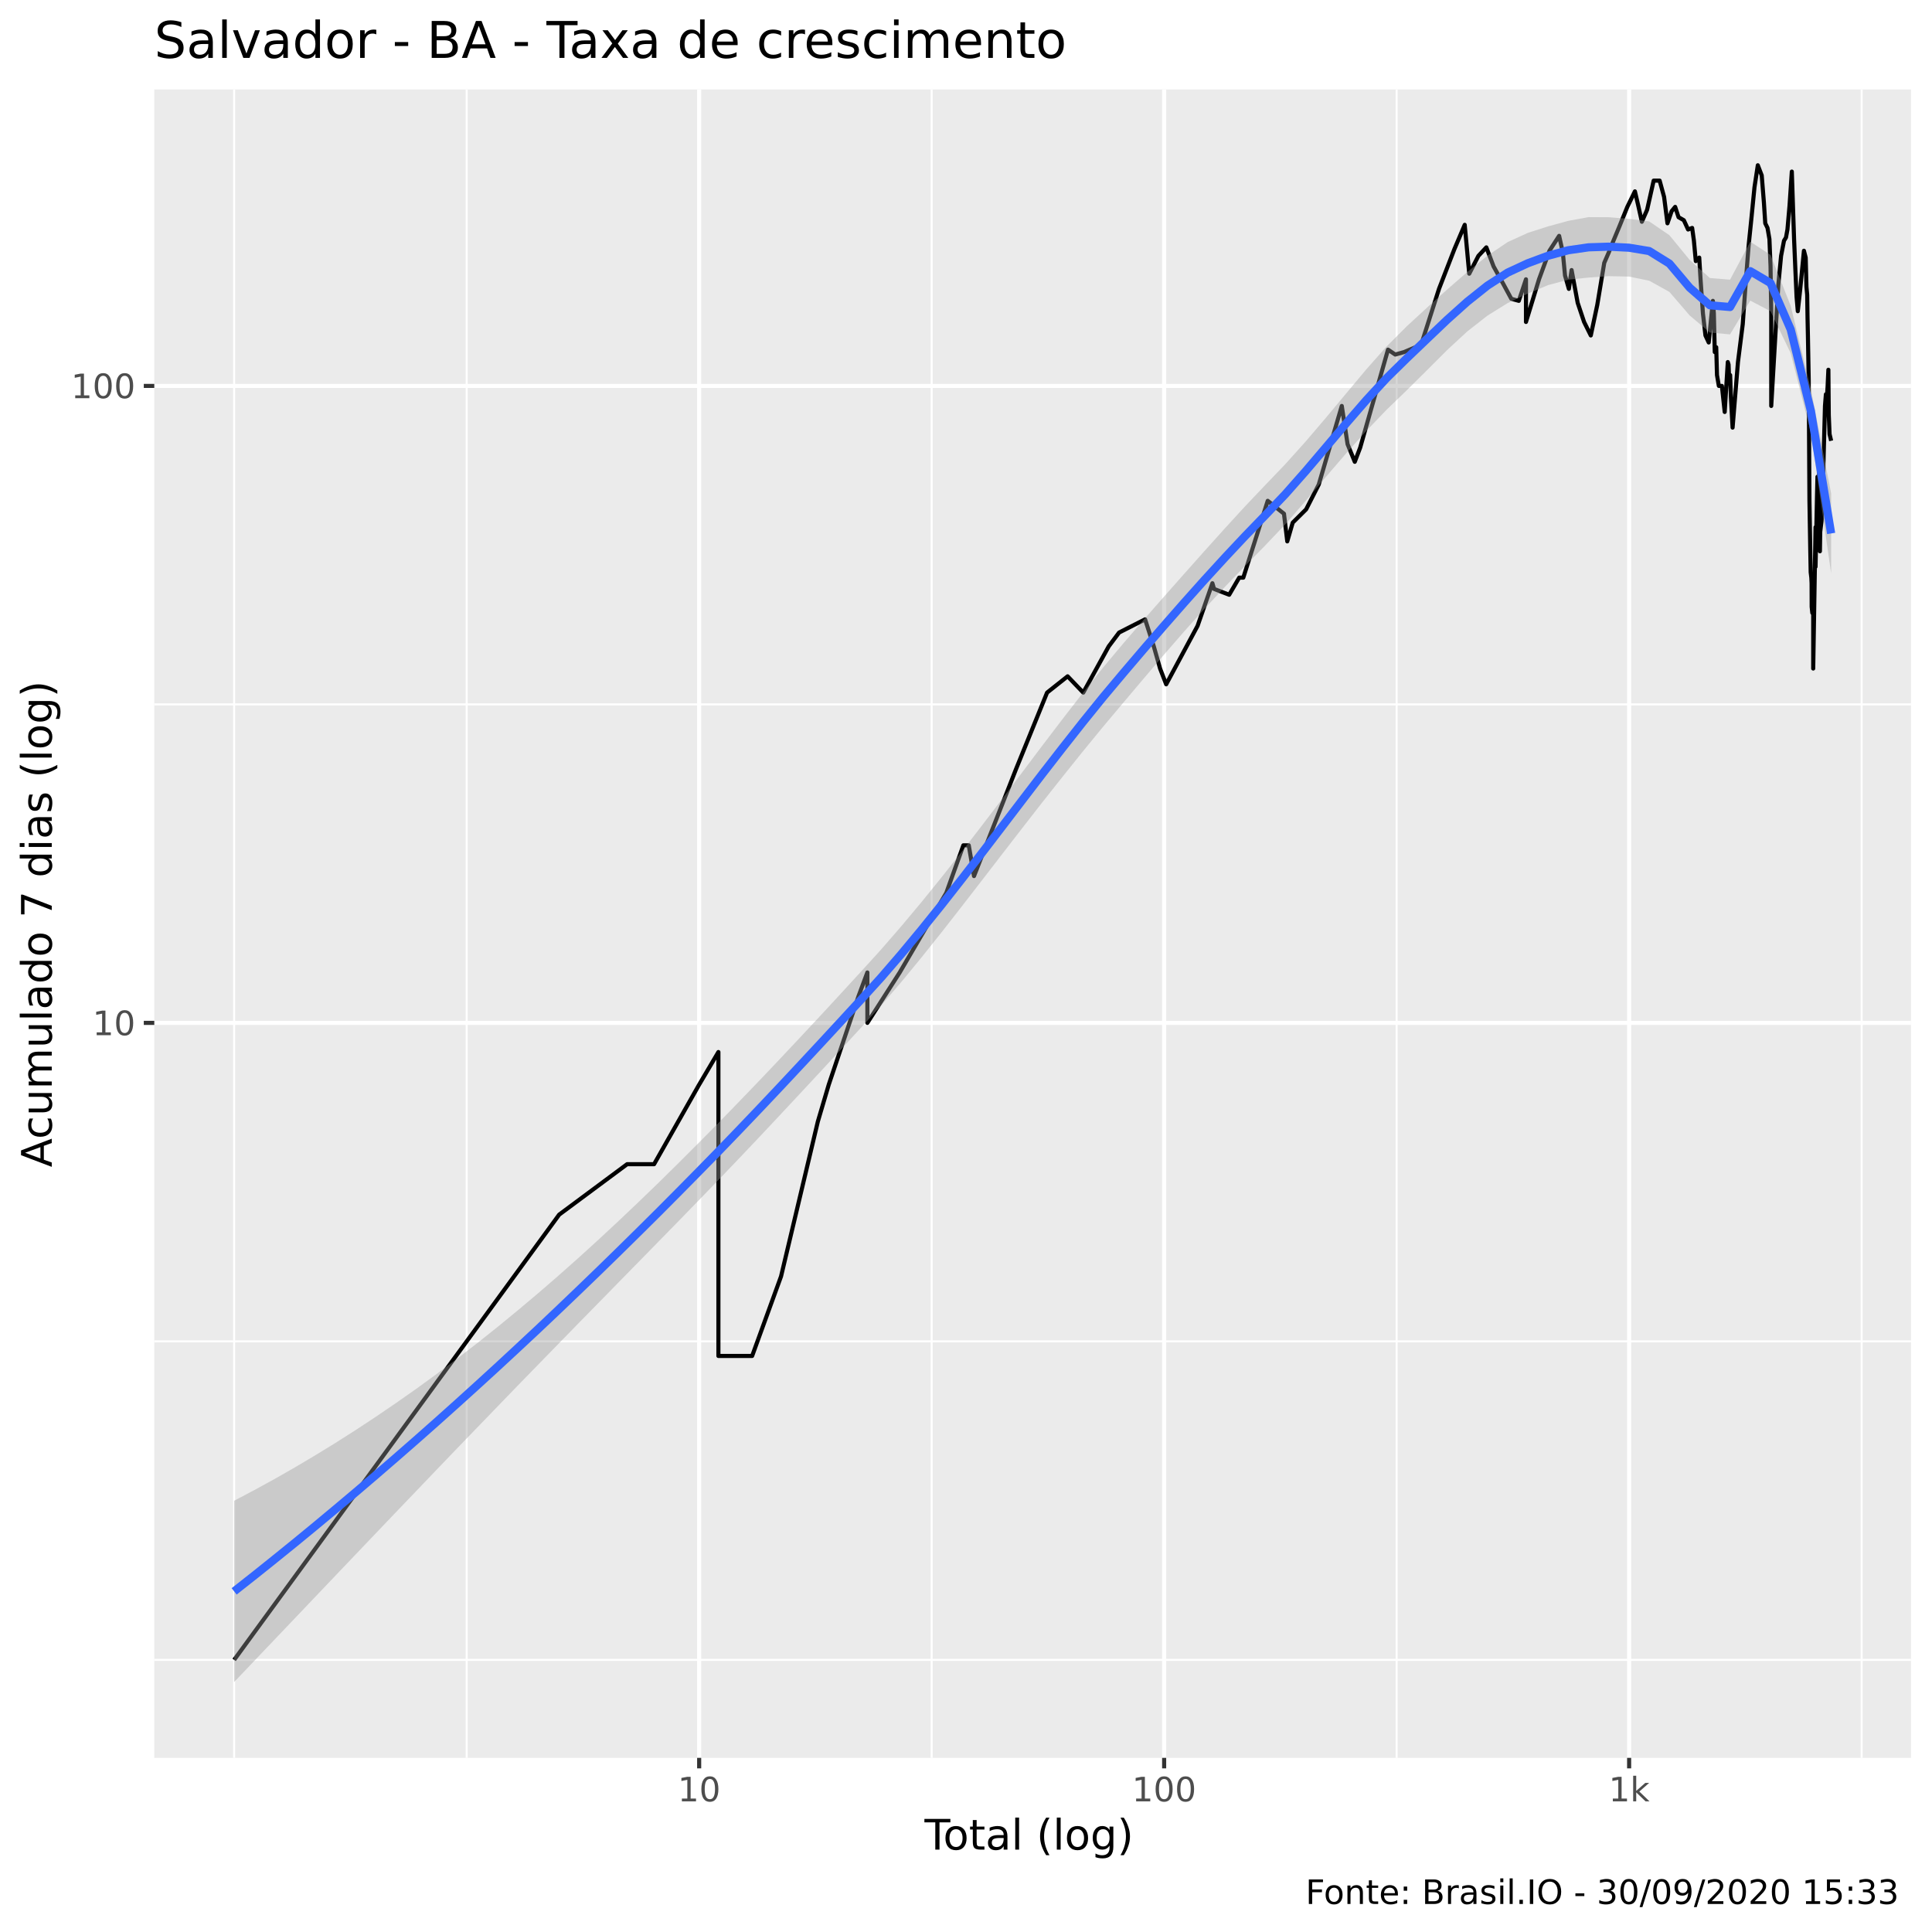
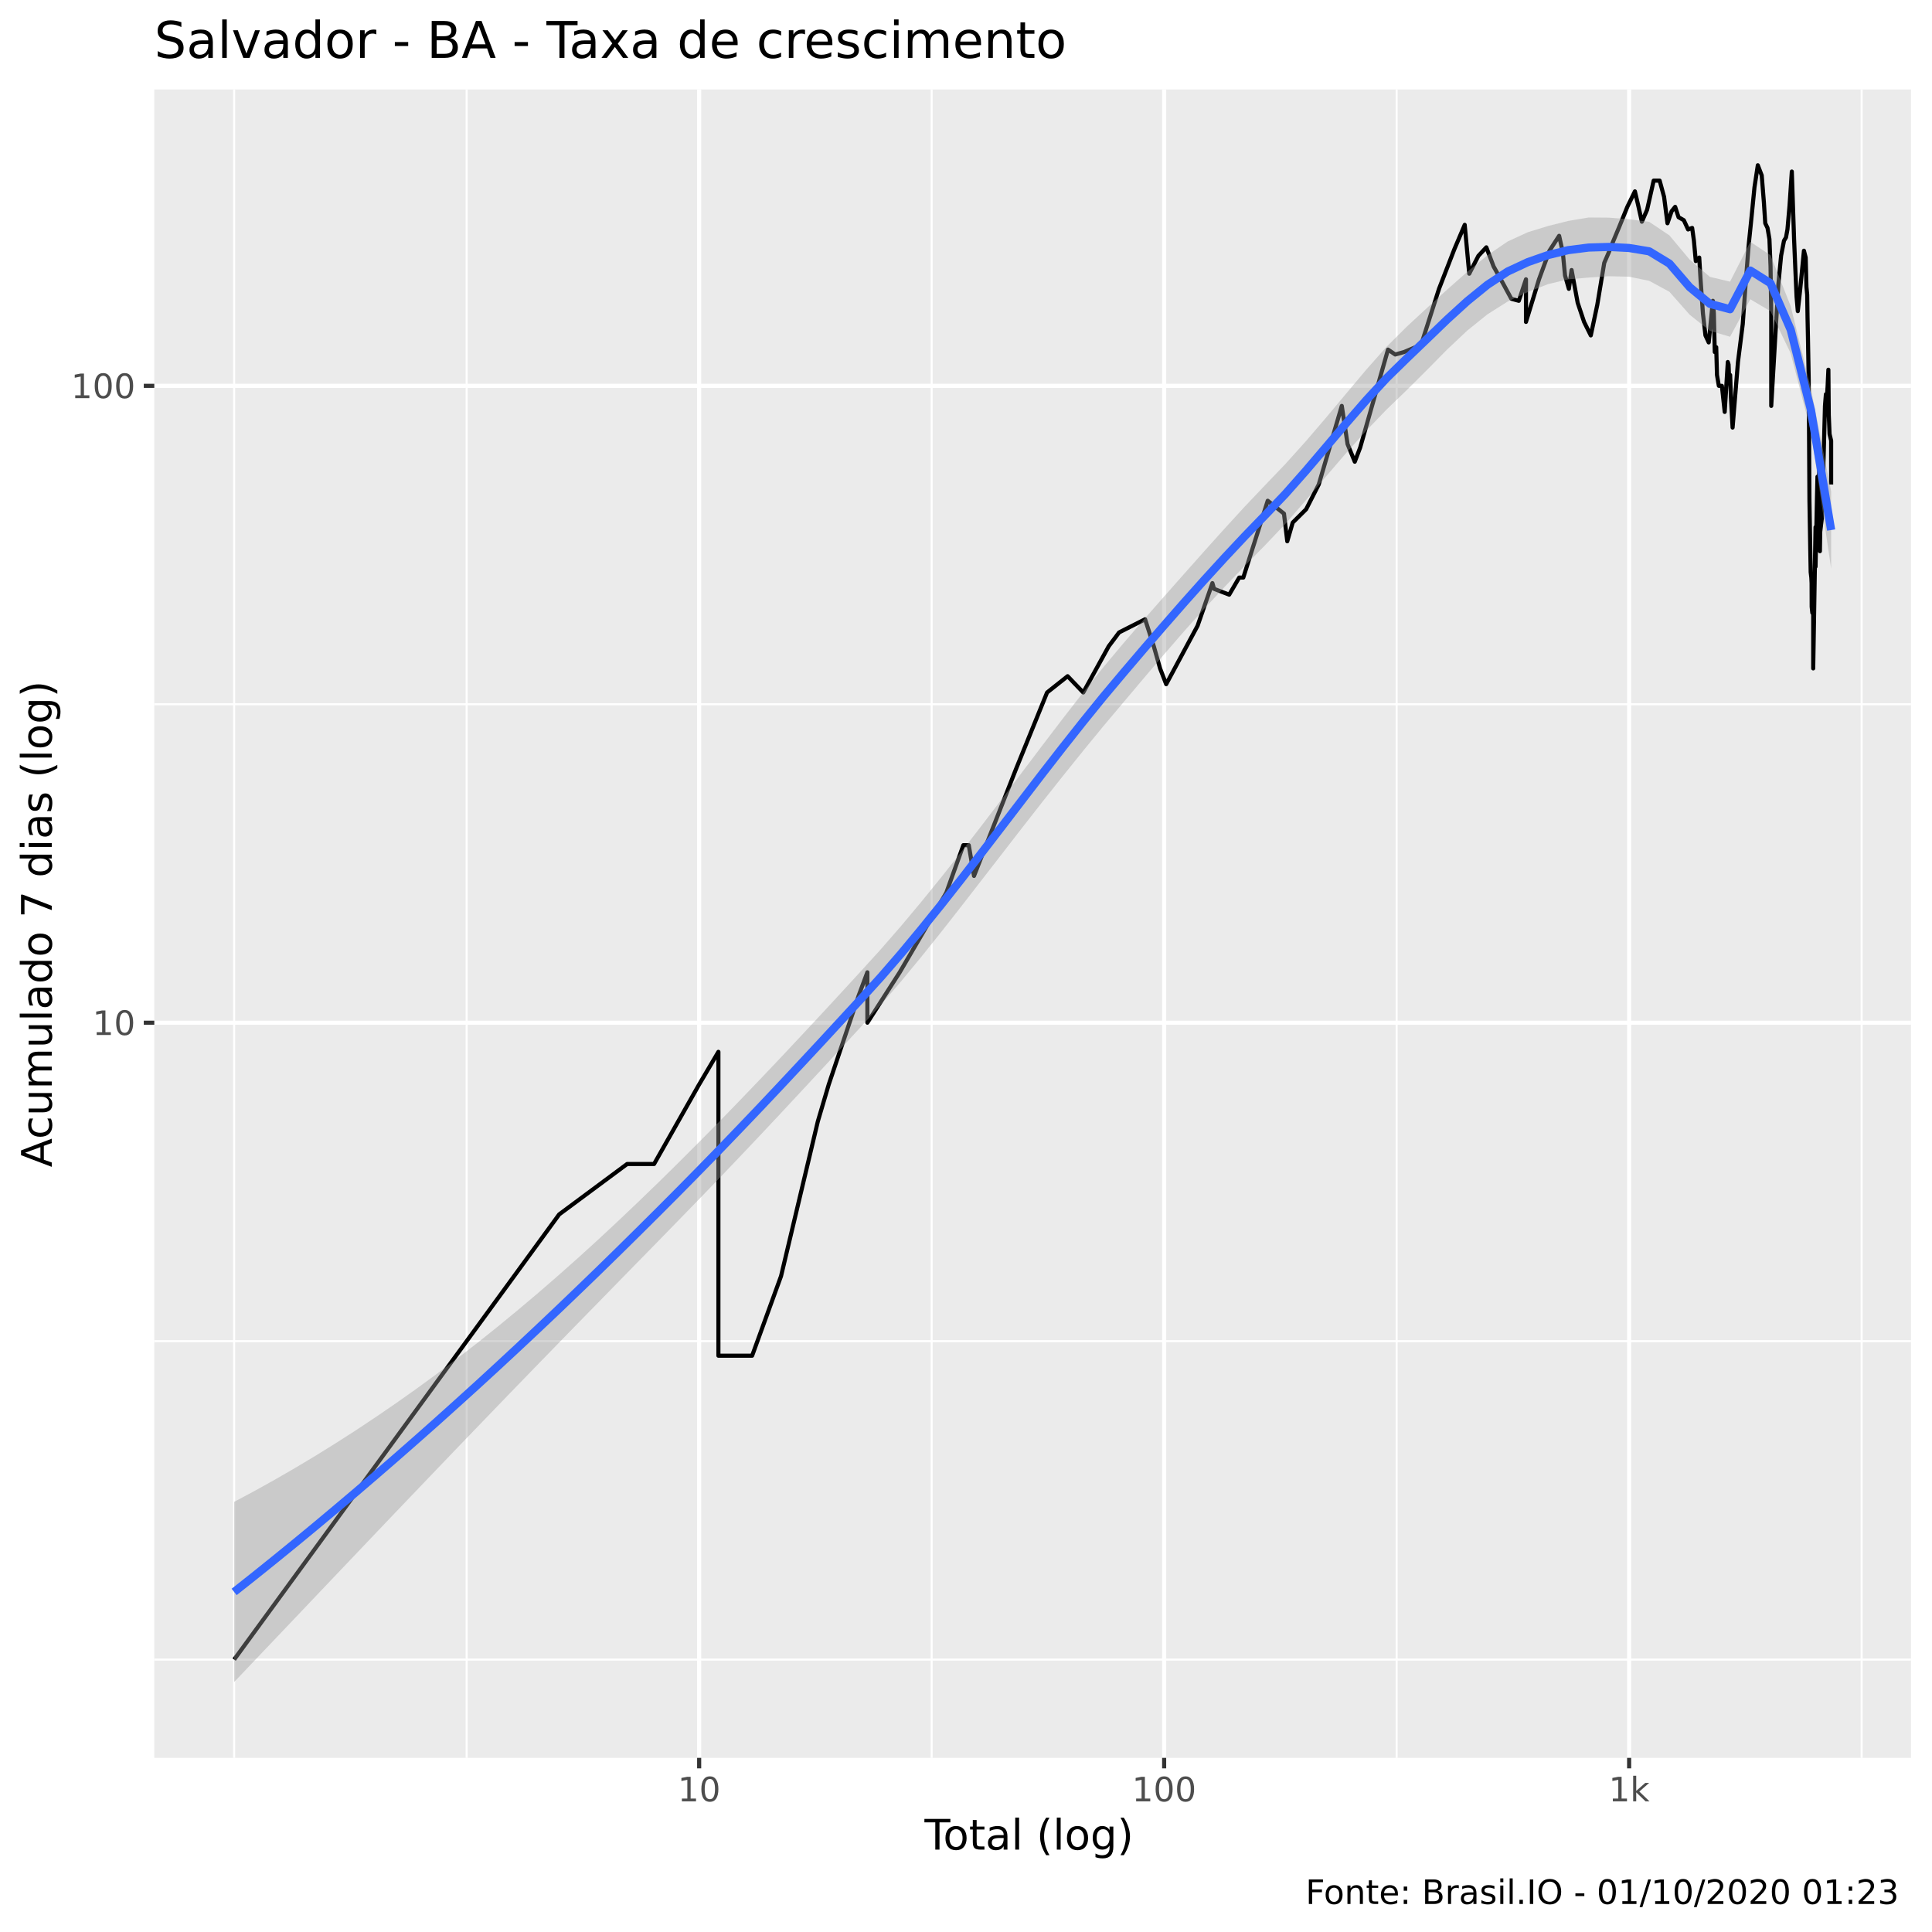
<svg xmlns="http://www.w3.org/2000/svg" viewBox="0 0 504.00 504.00">
  <defs>
    <style type="text/css">
    line, polyline, polygon, path, rect, circle {
      fill: none;
      stroke: #000000;
      stroke-linecap: round;
      stroke-linejoin: round;
      stroke-miterlimit: 10.00;
    }
  </style>
  </defs>
  <rect width="100%" height="100%" style="stroke: none; fill: #FFFFFF;" />
  <rect x="0" y="0.00" width="504.00" height="504.00" style="stroke-width: 1.07; stroke: #FFFFFF; fill: #FFFFFF;" />
  <defs>
    <clipPath id="cpNDAuMjV8NDk4LjUyfDQ1OC41N3wyMy4zMw==">
      <rect x="40.25" y="23.33" width="458.27" height="435.24" />
    </clipPath>
  </defs>
  <rect x="40.25" y="23.33" width="458.27" height="435.24" style="stroke-width: 1.07; stroke: none; fill: #EBEBEB;" clip-path="url(#cpNDAuMjV8NDk4LjUyfDQ1OC41N3wyMy4zMw==)" />
-   <polyline points="40.25,433.01 498.52,433.01 " style="stroke-width: 0.53; stroke: #FFFFFF; stroke-linecap: butt;" clip-path="url(#cpNDAuMjV8NDk4LjUyfDQ1OC41N3wyMy4zMw==)" />
-   <polyline points="40.25,349.92 498.52,349.92 " style="stroke-width: 0.53; stroke: #FFFFFF; stroke-linecap: butt;" clip-path="url(#cpNDAuMjV8NDk4LjUyfDQ1OC41N3wyMy4zMw==)" />
-   <polyline points="40.25,183.75 498.52,183.75 " style="stroke-width: 0.53; stroke: #FFFFFF; stroke-linecap: butt;" clip-path="url(#cpNDAuMjV8NDk4LjUyfDQ1OC41N3wyMy4zMw==)" />
+   <polyline points="40.25,432.93 498.52,432.93 " style="stroke-width: 0.53; stroke: #FFFFFF; stroke-linecap: butt;" clip-path="url(#cpNDAuMjV8NDk4LjUyfDQ1OC41N3wyMy4zMw==)" />
+   <polyline points="40.25,349.86 498.52,349.86 " style="stroke-width: 0.53; stroke: #FFFFFF; stroke-linecap: butt;" clip-path="url(#cpNDAuMjV8NDk4LjUyfDQ1OC41N3wyMy4zMw==)" />
+   <polyline points="40.25,183.72 498.52,183.72 " style="stroke-width: 0.53; stroke: #FFFFFF; stroke-linecap: butt;" clip-path="url(#cpNDAuMjV8NDk4LjUyfDQ1OC41N3wyMy4zMw==)" />
  <polyline points="61.08,458.57 61.08,23.33 " style="stroke-width: 0.53; stroke: #FFFFFF; stroke-linecap: butt;" clip-path="url(#cpNDAuMjV8NDk4LjUyfDQ1OC41N3wyMy4zMw==)" />
  <polyline points="121.74,458.57 121.74,23.33 " style="stroke-width: 0.53; stroke: #FFFFFF; stroke-linecap: butt;" clip-path="url(#cpNDAuMjV8NDk4LjUyfDQ1OC41N3wyMy4zMw==)" />
  <polyline points="243.04,458.57 243.04,23.33 " style="stroke-width: 0.53; stroke: #FFFFFF; stroke-linecap: butt;" clip-path="url(#cpNDAuMjV8NDk4LjUyfDQ1OC41N3wyMy4zMw==)" />
  <polyline points="364.34,458.57 364.34,23.33 " style="stroke-width: 0.53; stroke: #FFFFFF; stroke-linecap: butt;" clip-path="url(#cpNDAuMjV8NDk4LjUyfDQ1OC41N3wyMy4zMw==)" />
  <polyline points="485.65,458.57 485.65,23.33 " style="stroke-width: 0.53; stroke: #FFFFFF; stroke-linecap: butt;" clip-path="url(#cpNDAuMjV8NDk4LjUyfDQ1OC41N3wyMy4zMw==)" />
-   <polyline points="40.25,266.84 498.52,266.84 " style="stroke-width: 1.07; stroke: #FFFFFF; stroke-linecap: butt;" clip-path="url(#cpNDAuMjV8NDk4LjUyfDQ1OC41N3wyMy4zMw==)" />
-   <polyline points="40.25,100.67 498.52,100.67 " style="stroke-width: 1.07; stroke: #FFFFFF; stroke-linecap: butt;" clip-path="url(#cpNDAuMjV8NDk4LjUyfDQ1OC41N3wyMy4zMw==)" />
+   <polyline points="40.25,266.79 498.52,266.79 " style="stroke-width: 1.07; stroke: #FFFFFF; stroke-linecap: butt;" clip-path="url(#cpNDAuMjV8NDk4LjUyfDQ1OC41N3wyMy4zMw==)" />
+   <polyline points="40.25,100.65 498.52,100.65 " style="stroke-width: 1.07; stroke: #FFFFFF; stroke-linecap: butt;" clip-path="url(#cpNDAuMjV8NDk4LjUyfDQ1OC41N3wyMy4zMw==)" />
  <polyline points="182.39,458.57 182.39,23.33 " style="stroke-width: 1.07; stroke: #FFFFFF; stroke-linecap: butt;" clip-path="url(#cpNDAuMjV8NDk4LjUyfDQ1OC41N3wyMy4zMw==)" />
  <polyline points="303.69,458.57 303.69,23.33 " style="stroke-width: 1.07; stroke: #FFFFFF; stroke-linecap: butt;" clip-path="url(#cpNDAuMjV8NDk4LjUyfDQ1OC41N3wyMy4zMw==)" />
  <polyline points="424.99,458.57 424.99,23.33 " style="stroke-width: 1.07; stroke: #FFFFFF; stroke-linecap: butt;" clip-path="url(#cpNDAuMjV8NDk4LjUyfDQ1OC41N3wyMy4zMw==)" />
-   <polyline points="61.08,433.01 97.60,382.99 97.60,382.99 97.60,382.99 118.96,353.73 145.87,316.86 145.87,316.86 163.60,303.70 170.63,303.70 182.39,282.94 187.41,274.44 187.41,282.94 187.41,303.70 187.41,303.70 187.41,332.97 187.41,353.73 196.21,353.73 203.75,332.97 213.35,292.58 213.35,292.58 216.20,282.94 223.93,259.96 226.27,253.68 226.27,266.84 234.71,253.68 246.86,232.92 251.31,220.52 252.72,220.52 254.09,228.54 265.02,200.71 273.15,180.68 278.51,176.43 282.59,180.68 289.23,168.62 290.60,166.79 291.94,165.01 298.72,161.57 300.99,168.62 302.63,174.40 304.22,178.52 312.41,163.27 316.28,152.15 316.70,153.63 320.66,155.15 323.27,150.69 324.34,150.69 330.71,130.65 334.95,134.01 335.81,141.23 337.23,136.34 340.73,132.87 344.02,126.41 350.03,105.90 351.54,115.87 353.42,120.47 354.83,116.77 362.09,91.21 363.97,92.49 366.27,91.85 370.73,89.95 375.39,75.36 379.42,64.96 382.10,58.65 383.28,71.40 385.67,66.75 387.74,64.53 389.63,69.50 392.04,73.85 394.26,77.95 396.21,78.48 398.08,72.86 398.08,83.99 401.48,72.86 404.21,65.41 406.73,61.53 407.69,65.85 408.27,71.89 409.27,75.36 409.98,70.45 411.57,79.01 413.24,83.99 414.99,87.51 416.68,79.54 418.50,68.57 419.68,65.85 420.54,63.66 422.46,59.05 424.52,53.97 426.50,49.92 427.36,53.59 428.31,57.85 429.68,54.73 431.39,47.12 432.95,47.12 434.11,51.37 434.99,58.25 436.07,55.11 437.00,53.97 437.88,56.66 439.26,57.45 440.37,59.87 441.43,59.46 441.89,62.80 442.38,68.11 443.28,67.20 443.62,72.86 444.24,81.73 444.90,87.51 445.75,89.34 446.84,78.48 447.09,81.73 447.33,91.85 447.71,90.58 447.91,97.84 448.39,100.67 449.19,100.67 449.92,107.47 450.73,94.45 450.93,95.11 451.09,99.24 451.34,97.84 451.54,103.61 451.98,111.55 453.38,94.45 454.63,84.56 455.43,73.35 456.16,64.09 456.92,56.66 457.69,48.86 458.56,43.11 459.58,45.76 460.15,52.84 460.50,58.25 461.09,59.46 461.59,62.37 461.88,69.50 462.06,81.73 462.06,105.90 463.91,74.35 464.63,66.75 465.39,62.80 465.91,61.95 466.29,59.87 466.84,53.59 467.43,44.76 468.02,62.37 468.32,69.50 468.67,77.42 468.99,81.18 469.58,75.87 470.59,65.41 471.05,67.20 471.25,74.85 471.44,76.90 471.53,82.85 471.64,88.11 471.84,99.24 472.03,130.65 472.25,143.81 472.35,149.26 472.52,150.69 472.59,152.15 472.61,158.29 472.78,159.91 473.01,156.71 473.01,174.40 473.62,137.53 473.62,147.86 474.00,129.57 474.12,124.37 474.19,129.57 474.35,132.87 474.58,121.43 474.76,143.81 474.84,138.74 475.27,135.16 475.62,123.38 476.08,105.90 476.32,102.86 476.46,105.90 476.77,100.67 476.97,96.46 477.07,108.27 477.28,113.25 477.69,114.99 " style="stroke-width: 1.07; stroke-linecap: butt;" clip-path="url(#cpNDAuMjV8NDk4LjUyfDQ1OC41N3wyMy4zMw==)" />
-   <polygon points="61.08,391.50 66.36,388.71 71.63,385.82 76.91,382.81 82.18,379.68 87.45,376.45 92.73,373.09 98.00,369.62 103.27,366.03 108.55,362.33 113.82,358.50 119.09,354.55 124.37,350.48 129.64,346.29 134.91,341.97 140.19,337.53 145.46,332.97 150.73,328.30 156.01,323.50 161.28,318.60 166.55,313.60 171.83,308.50 177.10,303.31 182.37,298.04 187.65,292.70 192.92,287.27 198.20,281.78 203.47,276.23 208.74,270.62 214.02,264.96 219.29,259.26 224.56,253.52 229.84,247.71 235.11,241.64 240.38,235.34 245.66,228.82 250.93,222.13 256.20,215.30 261.48,208.36 266.75,201.36 272.02,194.36 277.30,187.43 282.57,180.64 287.84,174.05 293.12,167.75 298.39,161.64 303.67,155.63 308.94,149.67 314.21,143.75 319.49,137.88 324.76,132.13 330.03,126.58 335.31,121.07 340.58,115.20 345.85,109.03 351.13,102.69 356.40,96.39 361.67,90.43 366.95,85.15 372.22,80.29 377.49,75.55 382.77,70.96 388.04,66.70 393.31,63.15 398.59,60.74 403.86,59.05 409.13,57.61 414.41,56.64 419.68,56.67 424.96,57.09 430.23,57.76 435.50,61.36 440.78,67.80 446.05,72.53 451.32,72.96 456.60,63.05 461.87,66.50 467.14,79.77 472.42,101.58 477.69,128.73 477.69,149.59 472.42,112.93 467.14,92.13 461.87,81.19 456.60,78.42 451.32,87.23 446.05,86.75 440.78,82.29 435.50,76.15 430.23,73.23 424.96,72.15 419.68,72.04 414.41,72.41 409.13,72.96 403.86,74.37 398.59,76.58 393.31,79.06 388.04,82.33 382.77,86.46 377.49,91.34 372.22,96.62 366.95,101.84 361.67,106.94 356.40,112.44 351.13,118.31 345.85,124.45 340.58,130.69 335.31,136.75 330.03,142.32 324.76,147.67 319.49,153.15 314.21,158.82 308.94,164.70 303.67,170.77 298.39,176.97 293.12,183.21 287.84,189.49 282.57,195.92 277.30,202.49 272.02,209.16 266.75,215.93 261.48,222.75 256.20,229.60 250.93,236.42 245.66,243.17 240.38,249.78 235.11,256.19 229.84,262.33 224.56,268.14 219.29,273.87 214.02,279.57 208.74,285.24 203.47,290.89 198.20,296.50 192.92,302.07 187.65,307.58 182.37,313.04 177.10,318.46 171.83,323.85 166.55,329.24 161.28,334.62 156.01,340.00 150.73,345.39 145.46,350.79 140.19,356.20 134.91,361.62 129.64,367.07 124.37,372.53 119.09,378.00 113.82,383.49 108.55,389.00 103.27,394.51 98.00,400.03 92.73,405.56 87.45,411.10 82.18,416.63 76.91,422.17 71.63,427.71 66.36,433.25 61.08,438.79 " style="stroke-width: 0.00; stroke: none; fill: #999999; fill-opacity: 0.40;" clip-path="url(#cpNDAuMjV8NDk4LjUyfDQ1OC41N3wyMy4zMw==)" />
-   <polyline points="61.08,391.50 66.36,388.71 71.63,385.82 76.91,382.81 82.18,379.68 87.45,376.45 92.73,373.09 98.00,369.62 103.27,366.03 108.55,362.33 113.82,358.50 119.09,354.55 124.37,350.48 129.64,346.29 134.91,341.97 140.19,337.53 145.46,332.97 150.73,328.30 156.01,323.50 161.28,318.60 166.55,313.60 171.83,308.50 177.10,303.31 182.37,298.04 187.65,292.70 192.92,287.27 198.20,281.78 203.47,276.23 208.74,270.62 214.02,264.96 219.29,259.26 224.56,253.52 229.84,247.71 235.11,241.64 240.38,235.34 245.66,228.82 250.93,222.13 256.20,215.30 261.48,208.36 266.75,201.36 272.02,194.36 277.30,187.43 282.57,180.64 287.84,174.05 293.12,167.75 298.39,161.64 303.67,155.63 308.94,149.67 314.21,143.75 319.49,137.88 324.76,132.13 330.03,126.58 335.31,121.07 340.58,115.20 345.85,109.03 351.13,102.69 356.40,96.39 361.67,90.43 366.95,85.15 372.22,80.29 377.49,75.55 382.77,70.96 388.04,66.70 393.31,63.15 398.59,60.74 403.86,59.05 409.13,57.61 414.41,56.64 419.68,56.67 424.96,57.09 430.23,57.76 435.50,61.36 440.78,67.80 446.05,72.53 451.32,72.96 456.60,63.05 461.87,66.50 467.14,79.77 472.42,101.58 477.69,128.73 " style="stroke-width: 2.13; stroke: none;" clip-path="url(#cpNDAuMjV8NDk4LjUyfDQ1OC41N3wyMy4zMw==)" />
-   <polyline points="477.69,149.59 472.42,112.93 467.14,92.13 461.87,81.19 456.60,78.42 451.32,87.23 446.05,86.75 440.78,82.29 435.50,76.15 430.23,73.23 424.96,72.15 419.68,72.04 414.41,72.41 409.13,72.96 403.86,74.37 398.59,76.58 393.31,79.06 388.04,82.33 382.77,86.46 377.49,91.34 372.22,96.62 366.95,101.84 361.67,106.94 356.40,112.44 351.13,118.31 345.85,124.45 340.58,130.69 335.31,136.75 330.03,142.32 324.76,147.67 319.49,153.15 314.21,158.82 308.94,164.70 303.67,170.77 298.39,176.97 293.12,183.21 287.84,189.49 282.57,195.92 277.30,202.49 272.02,209.16 266.75,215.93 261.48,222.75 256.20,229.60 250.93,236.42 245.66,243.17 240.38,249.78 235.11,256.19 229.84,262.33 224.56,268.14 219.29,273.87 214.02,279.57 208.74,285.24 203.47,290.89 198.20,296.50 192.92,302.07 187.65,307.58 182.37,313.04 177.10,318.46 171.83,323.85 166.55,329.24 161.28,334.62 156.01,340.00 150.73,345.39 145.46,350.79 140.19,356.20 134.91,361.62 129.64,367.07 124.37,372.53 119.09,378.00 113.82,383.49 108.55,389.00 103.27,394.51 98.00,400.03 92.73,405.56 87.45,411.10 82.18,416.63 76.91,422.17 71.63,427.71 66.36,433.25 61.08,438.79 " style="stroke-width: 2.13; stroke: none;" clip-path="url(#cpNDAuMjV8NDk4LjUyfDQ1OC41N3wyMy4zMw==)" />
-   <polyline points="61.08,415.14 66.36,410.98 71.63,406.76 76.91,402.49 82.18,398.16 87.45,393.77 92.73,389.33 98.00,384.83 103.27,380.27 108.55,375.66 113.82,371.00 119.09,366.28 124.37,361.50 129.64,356.68 134.91,351.80 140.19,346.87 145.46,341.88 150.73,336.84 156.01,331.75 161.28,326.61 166.55,321.42 171.83,316.18 177.10,310.88 182.37,305.54 187.65,300.14 192.92,294.67 198.20,289.14 203.47,283.56 208.74,277.93 214.02,272.26 219.29,266.56 224.56,260.83 229.84,255.02 235.11,248.91 240.38,242.56 245.66,236.00 250.93,229.28 256.20,222.45 261.48,215.55 266.75,208.64 272.02,201.76 277.30,194.96 282.57,188.28 287.84,181.77 293.12,175.48 298.39,169.30 303.67,163.20 308.94,157.19 314.21,151.29 319.49,145.52 324.76,139.90 330.03,134.45 335.31,128.91 340.58,122.94 345.85,116.74 351.13,110.50 356.40,104.42 361.67,98.69 366.95,93.50 372.22,88.46 377.49,83.44 382.77,78.71 388.04,74.51 393.31,71.11 398.59,68.66 403.86,66.71 409.13,65.28 414.41,64.52 419.68,64.35 424.96,64.62 430.23,65.49 435.50,68.76 440.78,75.04 446.05,79.64 451.32,80.09 456.60,70.74 461.87,73.84 467.14,85.95 472.42,107.26 477.69,139.16 " style="stroke-width: 2.13; stroke: #3366FF; stroke-linecap: butt;" clip-path="url(#cpNDAuMjV8NDk4LjUyfDQ1OC41N3wyMy4zMw==)" />
+   <polyline points="61.08,432.93 97.60,382.91 97.60,382.91 97.60,382.91 118.96,353.66 145.87,316.80 145.87,316.80 163.60,303.65 170.63,303.65 182.39,282.89 187.41,274.39 187.41,282.89 187.41,303.65 187.41,303.65 187.41,332.90 187.41,353.66 196.21,353.66 203.75,332.90 213.35,292.53 213.35,292.53 216.20,282.89 223.93,259.91 226.27,253.64 226.27,266.79 234.71,253.64 246.86,232.88 251.31,220.48 252.72,220.48 254.09,228.50 265.02,200.68 273.15,180.65 278.51,176.40 282.59,180.65 289.23,168.59 290.60,166.77 291.94,164.98 298.72,161.55 300.99,168.59 302.63,174.37 304.22,178.49 312.41,163.25 316.28,152.12 316.70,153.61 320.66,155.13 323.27,150.67 324.34,150.67 330.71,130.63 334.95,133.99 335.81,141.21 337.23,136.32 340.73,132.85 344.02,126.39 350.03,105.89 351.54,115.86 353.42,120.45 354.83,116.75 362.09,91.20 363.97,92.48 366.27,91.84 370.73,89.94 375.39,75.35 379.42,64.96 382.10,58.65 383.28,71.40 385.67,66.74 387.74,64.52 389.63,69.50 392.04,73.84 394.26,77.94 396.21,78.47 398.08,72.86 398.08,83.98 401.48,72.86 404.21,65.40 406.73,61.52 407.69,65.85 408.27,71.88 409.27,75.35 409.98,70.44 411.57,79.00 413.24,83.98 414.99,87.50 416.68,79.54 418.50,68.57 419.68,65.85 420.54,63.65 422.46,59.05 424.52,53.96 426.50,49.92 427.36,53.59 428.31,57.84 429.68,54.72 431.39,47.12 432.95,47.12 434.11,51.37 434.99,58.24 436.07,55.11 437.00,53.96 437.88,56.66 439.26,57.45 440.37,59.86 441.43,59.46 441.89,62.79 442.38,68.11 443.28,67.19 443.62,72.86 444.24,81.72 444.90,87.50 445.75,89.33 446.84,78.47 447.09,81.72 447.33,91.84 447.71,90.57 447.91,97.82 448.39,100.65 449.19,100.65 449.92,107.46 450.73,94.44 450.93,95.10 451.09,99.22 451.34,97.82 451.54,103.60 451.98,111.54 453.38,94.44 454.63,84.55 455.43,73.35 456.16,64.09 456.92,56.66 457.69,48.86 458.56,43.11 459.58,45.76 460.15,52.84 460.50,58.24 461.09,59.46 461.59,62.37 461.88,69.50 462.06,81.72 462.06,105.89 463.91,74.34 464.63,66.74 465.39,62.79 465.91,61.94 466.29,59.86 466.84,53.59 467.43,44.75 468.02,62.37 468.32,69.50 468.67,77.41 468.99,81.17 469.58,75.86 470.59,65.40 471.05,67.19 471.25,74.85 471.44,76.89 471.53,82.84 471.64,88.10 471.84,99.22 472.03,130.63 472.25,143.79 472.35,149.24 472.52,150.67 472.59,152.12 472.61,158.27 472.78,159.89 473.01,156.68 473.01,174.37 473.62,137.51 473.62,147.84 474.00,129.55 474.12,124.36 474.19,129.55 474.35,132.85 474.58,121.41 474.76,143.79 474.84,138.72 475.27,135.14 475.62,123.36 476.08,105.89 476.32,102.85 476.46,105.89 476.77,100.65 476.97,96.45 477.07,108.26 477.28,113.23 477.69,114.97 477.69,126.39 " style="stroke-width: 1.07; stroke-linecap: butt;" clip-path="url(#cpNDAuMjV8NDk4LjUyfDQ1OC41N3wyMy4zMw==)" />
+   <polygon points="61.08,391.79 66.36,388.97 71.63,386.04 76.91,382.99 82.18,379.84 87.45,376.57 92.73,373.19 98.00,369.69 103.27,366.08 108.55,362.35 113.82,358.50 119.09,354.53 124.37,350.45 129.64,346.24 134.91,341.91 140.19,337.46 145.46,332.89 150.73,328.21 156.01,323.41 161.28,318.50 166.55,313.49 171.83,308.39 177.10,303.20 182.37,297.93 187.65,292.58 192.92,287.15 198.20,281.65 203.47,276.10 208.74,270.48 214.02,264.82 219.29,259.12 224.56,253.38 229.84,247.57 235.11,241.51 240.38,235.21 245.66,228.71 250.93,222.03 256.20,215.21 261.48,208.28 266.75,201.30 272.02,194.32 277.30,187.40 282.57,180.62 287.84,174.05 293.12,167.75 298.39,161.63 303.67,155.62 308.94,149.66 314.21,143.73 319.49,137.86 324.76,132.11 330.03,126.56 335.31,121.05 340.58,115.19 345.85,109.04 351.13,102.73 356.40,96.45 361.67,90.51 366.95,85.25 372.22,80.37 377.49,75.57 382.77,70.91 388.04,66.59 393.31,62.99 398.59,60.57 403.86,58.95 409.13,57.63 414.41,56.74 419.68,56.78 424.96,57.20 430.23,57.87 435.50,61.41 440.78,67.72 446.05,72.22 451.32,73.48 456.60,63.09 461.87,66.58 467.14,79.86 472.42,101.40 477.69,128.20 477.69,148.33 472.42,112.53 467.14,92.18 461.87,81.19 456.60,78.07 451.32,87.85 446.05,86.30 440.78,82.10 435.50,76.12 430.23,73.26 424.96,72.18 419.68,72.06 414.41,72.41 409.13,72.87 403.86,74.11 398.59,76.17 393.31,78.66 388.04,81.99 382.77,86.23 377.49,91.20 372.22,96.55 366.95,101.79 361.67,106.88 356.40,112.37 351.13,118.23 345.85,124.37 340.58,130.60 335.31,136.66 330.03,142.22 324.76,147.58 319.49,153.07 314.21,158.74 308.94,164.63 303.67,170.71 298.39,176.91 293.12,183.16 287.84,189.43 282.57,195.86 277.30,202.41 272.02,209.07 266.75,215.81 261.48,222.62 256.20,229.44 250.93,236.24 245.66,242.97 240.38,249.56 235.11,255.95 229.84,262.07 224.56,267.89 219.29,273.61 214.02,279.31 208.74,284.99 203.47,290.65 198.20,296.26 192.92,301.84 187.65,307.36 182.37,312.83 177.10,318.25 171.83,323.66 166.55,329.05 161.28,334.44 156.01,339.84 150.73,345.23 145.46,350.64 140.19,356.06 134.91,361.50 129.64,366.96 124.37,372.43 119.09,377.91 113.82,383.41 108.55,388.92 103.27,394.44 98.00,399.97 92.73,405.51 87.45,411.06 82.18,416.60 76.91,422.15 71.63,427.70 66.36,433.24 61.08,438.79 " style="stroke-width: 0.00; stroke: none; fill: #999999; fill-opacity: 0.40;" clip-path="url(#cpNDAuMjV8NDk4LjUyfDQ1OC41N3wyMy4zMw==)" />
+   <polyline points="61.08,391.79 66.36,388.97 71.63,386.04 76.91,382.99 82.18,379.84 87.45,376.57 92.73,373.19 98.00,369.69 103.27,366.08 108.55,362.35 113.82,358.50 119.09,354.53 124.37,350.45 129.64,346.24 134.91,341.91 140.19,337.46 145.46,332.89 150.73,328.21 156.01,323.41 161.28,318.50 166.55,313.49 171.83,308.39 177.10,303.20 182.37,297.93 187.65,292.58 192.92,287.15 198.20,281.65 203.47,276.10 208.74,270.48 214.02,264.82 219.29,259.12 224.56,253.38 229.84,247.57 235.11,241.51 240.38,235.21 245.66,228.71 250.93,222.03 256.20,215.21 261.48,208.28 266.75,201.30 272.02,194.32 277.30,187.40 282.57,180.62 287.84,174.05 293.12,167.75 298.39,161.63 303.67,155.62 308.94,149.66 314.21,143.73 319.49,137.86 324.76,132.11 330.03,126.56 335.31,121.05 340.58,115.19 345.85,109.04 351.13,102.73 356.40,96.45 361.67,90.51 366.95,85.25 372.22,80.37 377.49,75.57 382.77,70.91 388.04,66.59 393.31,62.99 398.59,60.57 403.86,58.95 409.13,57.63 414.41,56.74 419.68,56.78 424.96,57.20 430.23,57.87 435.50,61.41 440.78,67.72 446.05,72.22 451.32,73.48 456.60,63.09 461.87,66.58 467.14,79.86 472.42,101.40 477.69,128.20 " style="stroke-width: 2.13; stroke: none;" clip-path="url(#cpNDAuMjV8NDk4LjUyfDQ1OC41N3wyMy4zMw==)" />
+   <polyline points="477.69,148.33 472.42,112.53 467.14,92.18 461.87,81.19 456.60,78.07 451.32,87.85 446.05,86.30 440.78,82.10 435.50,76.12 430.23,73.26 424.96,72.18 419.68,72.06 414.41,72.41 409.13,72.87 403.86,74.11 398.59,76.17 393.31,78.66 388.04,81.99 382.77,86.23 377.49,91.20 372.22,96.55 366.95,101.79 361.67,106.88 356.40,112.37 351.13,118.23 345.85,124.37 340.58,130.60 335.31,136.66 330.03,142.22 324.76,147.58 319.49,153.07 314.21,158.74 308.94,164.63 303.67,170.71 298.39,176.91 293.12,183.16 287.84,189.43 282.57,195.86 277.30,202.41 272.02,209.07 266.75,215.81 261.48,222.62 256.20,229.44 250.93,236.24 245.66,242.97 240.38,249.56 235.11,255.95 229.84,262.07 224.56,267.89 219.29,273.61 214.02,279.31 208.74,284.99 203.47,290.65 198.20,296.26 192.92,301.84 187.65,307.36 182.37,312.83 177.10,318.25 171.83,323.66 166.55,329.05 161.28,334.44 156.01,339.84 150.73,345.23 145.46,350.64 140.19,356.06 134.91,361.50 129.64,366.96 124.37,372.43 119.09,377.91 113.82,383.41 108.55,388.92 103.27,394.44 98.00,399.97 92.73,405.51 87.45,411.06 82.18,416.60 76.91,422.15 71.63,427.70 66.36,433.24 61.08,438.79 " style="stroke-width: 2.13; stroke: none;" clip-path="url(#cpNDAuMjV8NDk4LjUyfDQ1OC41N3wyMy4zMw==)" />
+   <polyline points="61.08,415.29 66.36,411.11 71.63,406.87 76.91,402.57 82.18,398.22 87.45,393.81 92.73,389.35 98.00,384.83 103.27,380.26 108.55,375.63 113.82,370.96 119.09,366.22 124.37,361.44 129.64,356.60 134.91,351.71 140.19,346.76 145.46,341.77 150.73,336.72 156.01,331.62 161.28,326.47 166.55,321.27 171.83,316.02 177.10,310.73 182.37,305.38 187.65,299.97 192.92,294.49 198.20,288.96 203.47,283.37 208.74,277.74 214.02,272.07 219.29,266.36 224.56,260.64 229.84,254.82 235.11,248.73 240.38,242.38 245.66,235.84 250.93,229.14 256.20,222.32 261.48,215.45 266.75,208.56 272.02,201.69 277.30,194.90 282.57,188.24 287.84,181.74 293.12,175.45 298.39,169.27 303.67,163.16 308.94,157.14 314.21,151.24 319.49,145.46 324.76,139.84 330.03,134.39 335.31,128.86 340.58,122.90 345.85,116.71 351.13,110.48 356.40,104.41 361.67,98.69 366.95,93.52 372.22,88.46 377.49,83.38 382.77,78.57 388.04,74.29 393.31,70.83 398.59,68.37 403.86,66.53 409.13,65.25 414.41,64.58 419.68,64.42 424.96,64.69 430.23,65.56 435.50,68.76 440.78,74.91 446.05,79.26 451.32,80.67 456.60,70.58 461.87,73.89 467.14,86.02 472.42,106.97 477.69,138.27 " style="stroke-width: 2.13; stroke: #3366FF; stroke-linecap: butt;" clip-path="url(#cpNDAuMjV8NDk4LjUyfDQ1OC41N3wyMy4zMw==)" />
  <defs>
    <clipPath id="cpMC4wMHw1MDQuMDB8NTA0LjAwfDAuMDA=">
      <rect x="0.00" y="0.00" width="504.00" height="504.00" />
    </clipPath>
  </defs>
  <g clip-path="url(#cpMC4wMHw1MDQuMDB8NTA0LjAwfDAuMDA=)">
-     <text x="24.13" y="270.05" style="font-size: 8.80px; fill: #4D4D4D; font-family: DejaVu Sans;" textLength="11.20px" lengthAdjust="spacingAndGlyphs">10</text>
+     <text x="24.13" y="270.00" style="font-size: 8.80px; fill: #4D4D4D; font-family: DejaVu Sans;" textLength="11.20px" lengthAdjust="spacingAndGlyphs">10</text>
  </g>
  <g clip-path="url(#cpMC4wMHw1MDQuMDB8NTA0LjAwfDAuMDA=)">
-     <text x="18.53" y="103.87" style="font-size: 8.80px; fill: #4D4D4D; font-family: DejaVu Sans;" textLength="16.80px" lengthAdjust="spacingAndGlyphs">100</text>
+     <text x="18.53" y="103.86" style="font-size: 8.80px; fill: #4D4D4D; font-family: DejaVu Sans;" textLength="16.80px" lengthAdjust="spacingAndGlyphs">100</text>
  </g>
-   <polyline points="37.51,266.84 40.25,266.84 " style="stroke-width: 1.07; stroke: #333333; stroke-linecap: butt;" clip-path="url(#cpMC4wMHw1MDQuMDB8NTA0LjAwfDAuMDA=)" />
-   <polyline points="37.51,100.67 40.25,100.67 " style="stroke-width: 1.07; stroke: #333333; stroke-linecap: butt;" clip-path="url(#cpMC4wMHw1MDQuMDB8NTA0LjAwfDAuMDA=)" />
+   <polyline points="37.51,266.79 40.25,266.79 " style="stroke-width: 1.07; stroke: #333333; stroke-linecap: butt;" clip-path="url(#cpMC4wMHw1MDQuMDB8NTA0LjAwfDAuMDA=)" />
+   <polyline points="37.51,100.65 40.25,100.65 " style="stroke-width: 1.07; stroke: #333333; stroke-linecap: butt;" clip-path="url(#cpMC4wMHw1MDQuMDB8NTA0LjAwfDAuMDA=)" />
  <polyline points="182.39,461.31 182.39,458.57 " style="stroke-width: 1.07; stroke: #333333; stroke-linecap: butt;" clip-path="url(#cpMC4wMHw1MDQuMDB8NTA0LjAwfDAuMDA=)" />
  <polyline points="303.69,461.31 303.69,458.57 " style="stroke-width: 1.07; stroke: #333333; stroke-linecap: butt;" clip-path="url(#cpMC4wMHw1MDQuMDB8NTA0LjAwfDAuMDA=)" />
  <polyline points="424.99,461.31 424.99,458.57 " style="stroke-width: 1.07; stroke: #333333; stroke-linecap: butt;" clip-path="url(#cpMC4wMHw1MDQuMDB8NTA0LjAwfDAuMDA=)" />
  <g clip-path="url(#cpMC4wMHw1MDQuMDB8NTA0LjAwfDAuMDA=)">
    <text x="176.79" y="469.92" style="font-size: 8.80px; fill: #4D4D4D; font-family: DejaVu Sans;" textLength="11.20px" lengthAdjust="spacingAndGlyphs">10</text>
  </g>
  <g clip-path="url(#cpMC4wMHw1MDQuMDB8NTA0LjAwfDAuMDA=)">
    <text x="295.29" y="469.92" style="font-size: 8.80px; fill: #4D4D4D; font-family: DejaVu Sans;" textLength="16.80px" lengthAdjust="spacingAndGlyphs">100</text>
  </g>
  <g clip-path="url(#cpMC4wMHw1MDQuMDB8NTA0LjAwfDAuMDA=)">
    <text x="419.65" y="469.92" style="font-size: 8.80px; fill: #4D4D4D; font-family: DejaVu Sans;" textLength="10.69px" lengthAdjust="spacingAndGlyphs">1k</text>
  </g>
  <g clip-path="url(#cpMC4wMHw1MDQuMDB8NTA0LjAwfDAuMDA=)">
    <text x="241.18" y="482.51" style="font-size: 11.00px; font-family: DejaVu Sans;" textLength="56.41px" lengthAdjust="spacingAndGlyphs">Total (log)</text>
  </g>
  <g clip-path="url(#cpMC4wMHw1MDQuMDB8NTA0LjAwfDAuMDA=)">
    <text transform="translate(13.50,304.49) rotate(-90)" style="font-size: 11.00px; font-family: DejaVu Sans;" textLength="127.09px" lengthAdjust="spacingAndGlyphs">Acumulado 7 dias (log)</text>
  </g>
  <g clip-path="url(#cpMC4wMHw1MDQuMDB8NTA0LjAwfDAuMDA=)">
    <text x="40.25" y="15.10" style="font-size: 13.20px; font-family: DejaVu Sans;" textLength="240.46px" lengthAdjust="spacingAndGlyphs">Salvador - BA - Taxa de crescimento</text>
  </g>
  <g clip-path="url(#cpMC4wMHw1MDQuMDB8NTA0LjAwfDAuMDA=)">
-     <text x="340.58" y="496.69" style="font-size: 8.80px; font-family: DejaVu Sans;" textLength="157.94px" lengthAdjust="spacingAndGlyphs">Fonte: Brasil.IO -  30/09/2020 15:33</text>
+     <text x="340.58" y="496.69" style="font-size: 8.80px; font-family: DejaVu Sans;" textLength="157.94px" lengthAdjust="spacingAndGlyphs">Fonte: Brasil.IO -  01/10/2020 01:23</text>
  </g>
</svg>
